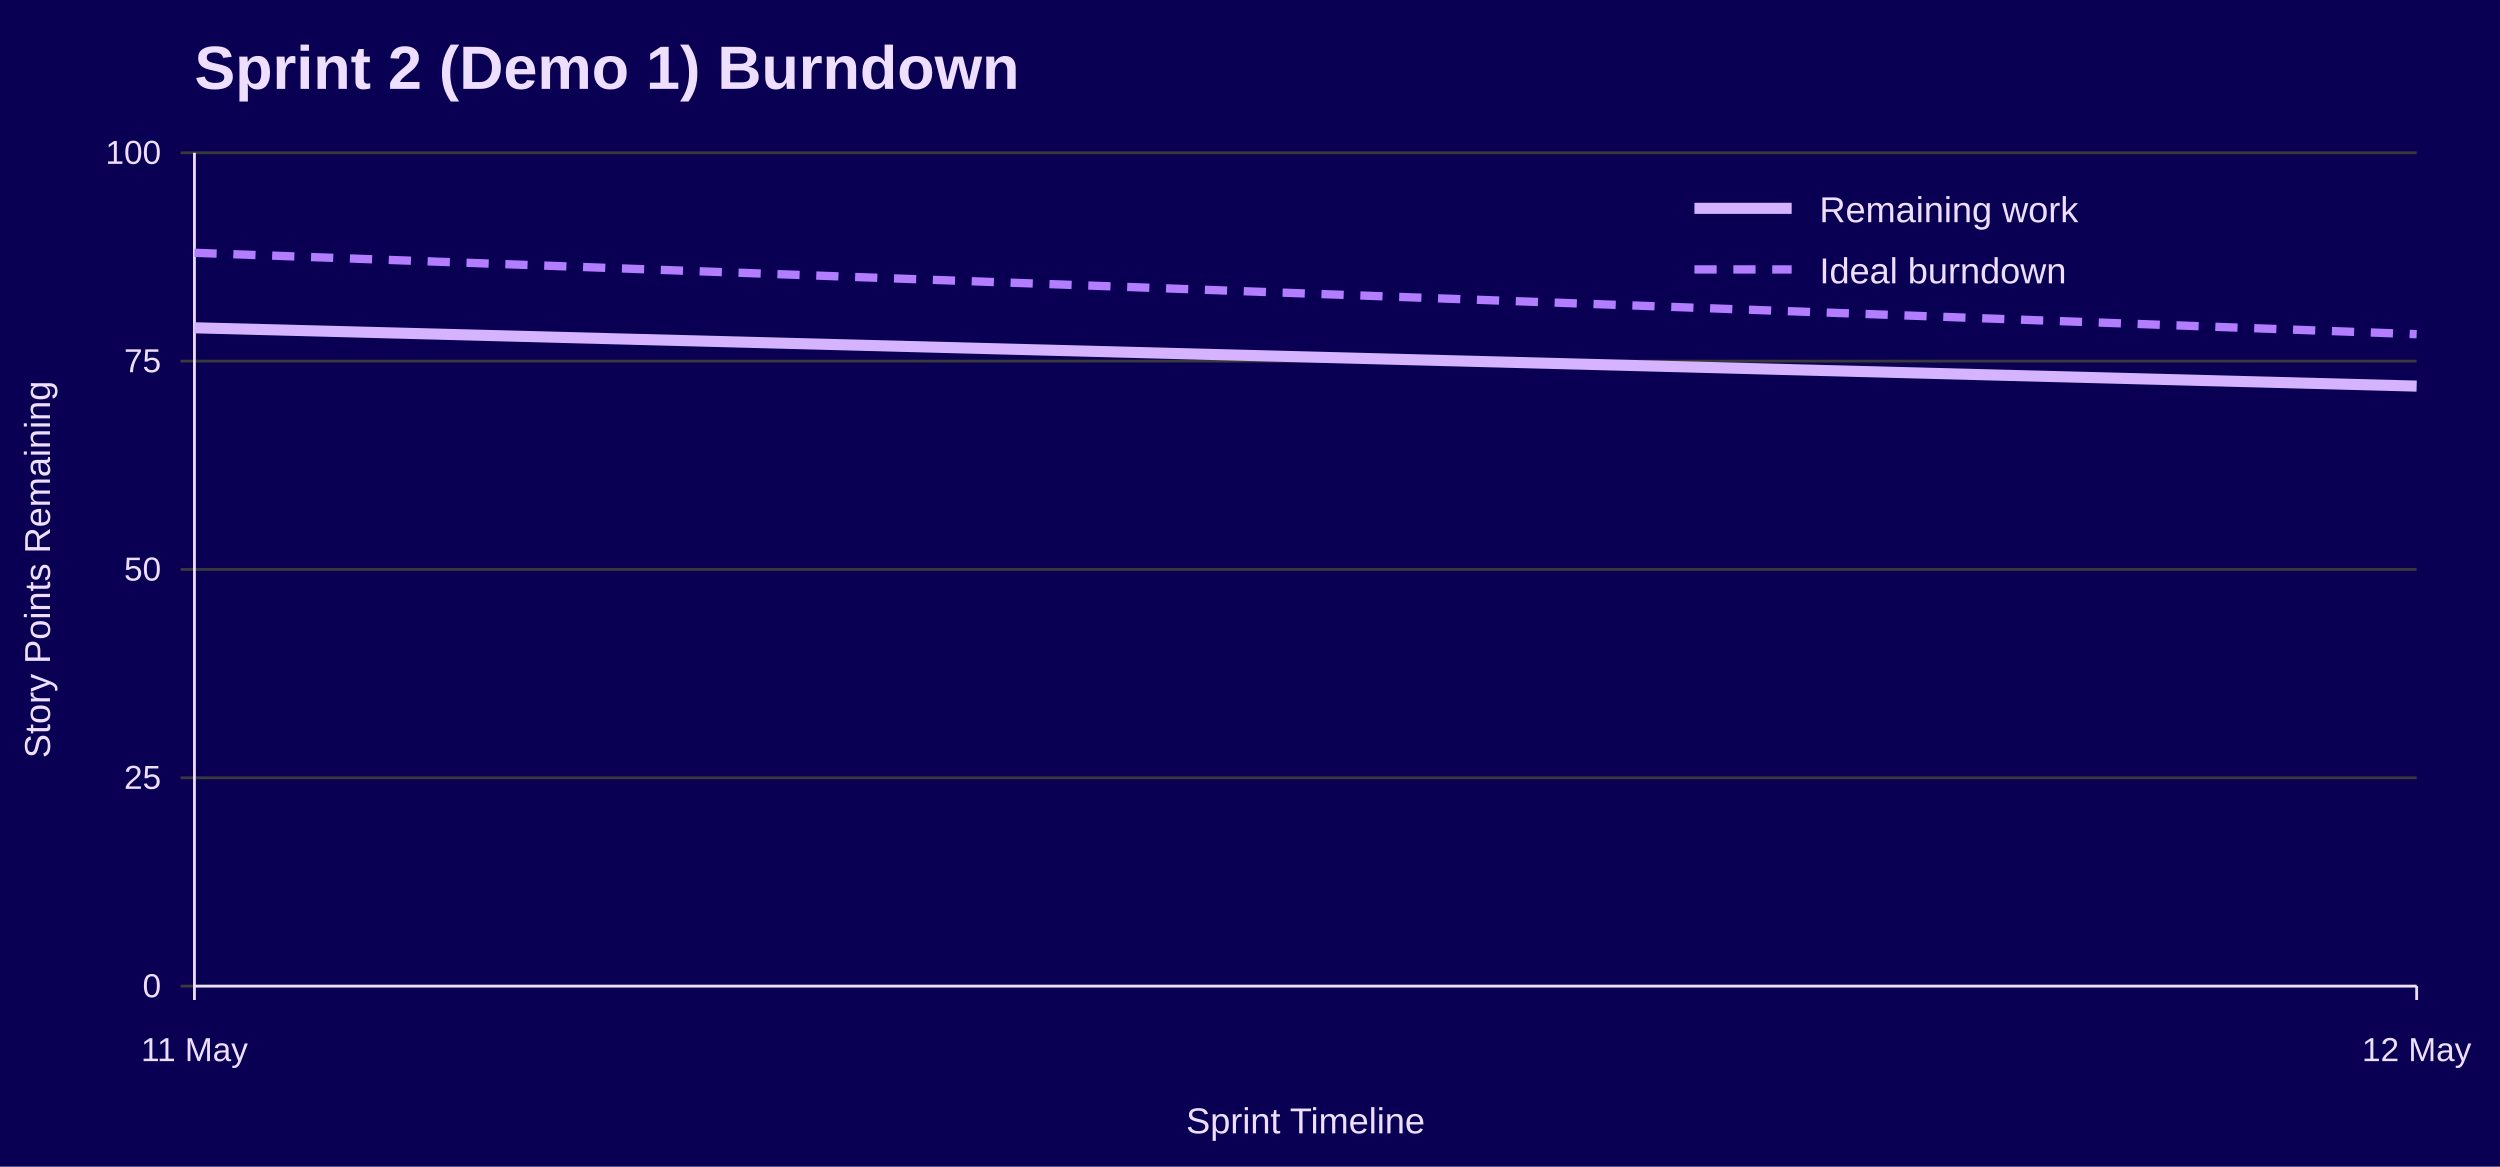
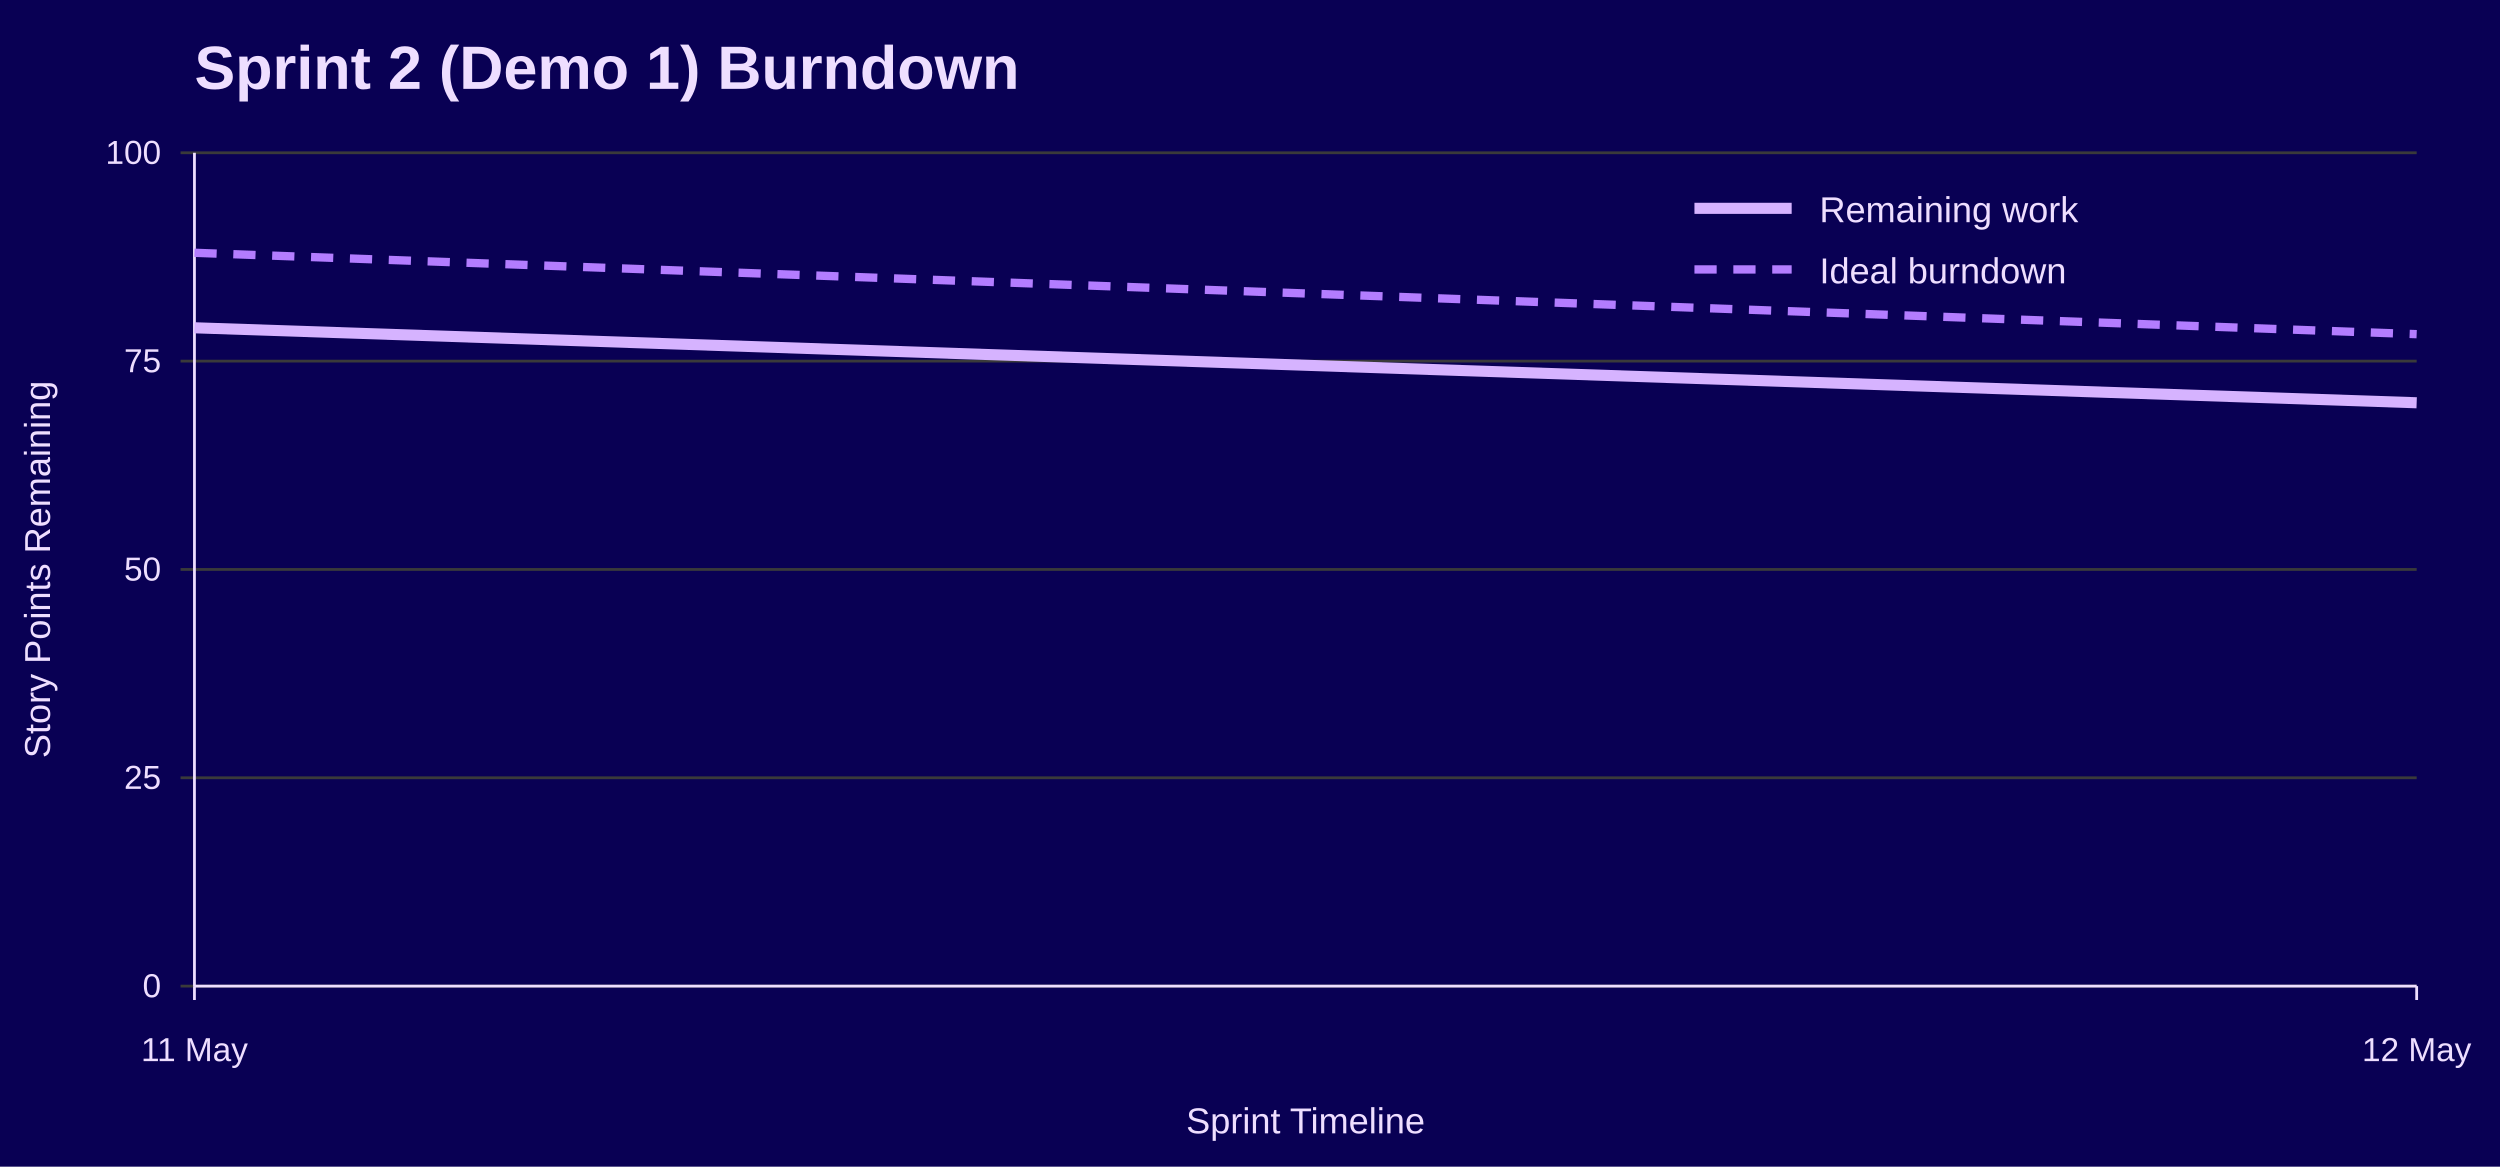
<svg xmlns="http://www.w3.org/2000/svg" width="900" height="420" viewBox="0 0 900 420" role="img" aria-labelledby="title desc">
  <rect width="100%" height="100%" fill="#090054" />
  <text x="70" y="32" font-family="Jost, Arial, Helvetica, sans-serif" font-size="22" font-weight="700" fill="#EEDEFF">Sprint 2 (Demo 1) Burndown</text>
  <line x1="65" y1="355.0" x2="870" y2="355.0" stroke="#3A3A3A" />
  <text x="58" y="359.0" font-family="Overpass, Arial, Helvetica, sans-serif" font-size="12" text-anchor="end" fill="#EEDEFF">0</text>
  <line x1="65" y1="280.0" x2="870" y2="280.0" stroke="#3A3A3A" />
  <text x="58" y="284.0" font-family="Overpass, Arial, Helvetica, sans-serif" font-size="12" text-anchor="end" fill="#EEDEFF">25</text>
  <line x1="65" y1="205.0" x2="870" y2="205.0" stroke="#3A3A3A" />
  <text x="58" y="209.0" font-family="Overpass, Arial, Helvetica, sans-serif" font-size="12" text-anchor="end" fill="#EEDEFF">50</text>
  <line x1="65" y1="130.0" x2="870" y2="130.0" stroke="#3A3A3A" />
  <text x="58" y="134.0" font-family="Overpass, Arial, Helvetica, sans-serif" font-size="12" text-anchor="end" fill="#EEDEFF">75</text>
  <line x1="65" y1="55.0" x2="870" y2="55.0" stroke="#3A3A3A" />
  <text x="58" y="59.0" font-family="Overpass, Arial, Helvetica, sans-serif" font-size="12" text-anchor="end" fill="#EEDEFF">100</text>
  <line x1="70.0" y1="355" x2="70.0" y2="360" stroke="#EEDEFF" />
  <text x="70.0" y="382" font-family="Overpass, Arial, Helvetica, sans-serif" font-size="12" text-anchor="middle" fill="#EEDEFF">11 May</text>
  <line x1="870.0" y1="355" x2="870.0" y2="360" stroke="#EEDEFF" />
  <text x="870.0" y="382" font-family="Overpass, Arial, Helvetica, sans-serif" font-size="12" text-anchor="middle" fill="#EEDEFF">12 May</text>
  <line x1="70" y1="55" x2="70" y2="355" stroke="#EEDEFF" />
  <line x1="70" y1="355" x2="870" y2="355" stroke="#EEDEFF" />
  <text x="18" y="205.0" font-family="Overpass, Arial, Helvetica, sans-serif" font-size="13" text-anchor="middle" transform="rotate(-90 18 205.0)" fill="#EEDEFF">Story Points Remaining</text>
  <text x="470.0" y="408" font-family="Overpass, Arial, Helvetica, sans-serif" font-size="13" text-anchor="middle" fill="#EEDEFF">Sprint Timeline</text>
  <polyline points="70.0,91.0 870.0,120.3" fill="none" stroke="#B37DFF" stroke-width="3" stroke-dasharray="8 6" />
-   <polyline points="70.0,118.0 870.0,139.0" fill="none" stroke="#D6B3FF" stroke-width="4" />
+   <polyline points="70.0,118.0 870.0,145.0" fill="none" stroke="#D6B3FF" stroke-width="4" />
  <line x1="610" y1="75" x2="645" y2="75" stroke="#D6B3FF" stroke-width="4" />
  <text x="655" y="80" font-family="Overpass, Arial, Helvetica, sans-serif" font-size="13" fill="#EEDEFF">Remaining work</text>
  <line x1="610" y1="97" x2="645" y2="97" stroke="#B37DFF" stroke-width="3" stroke-dasharray="8 6" />
  <text x="655" y="102" font-family="Overpass, Arial, Helvetica, sans-serif" font-size="13" fill="#EEDEFF">Ideal burndown</text>
</svg>
